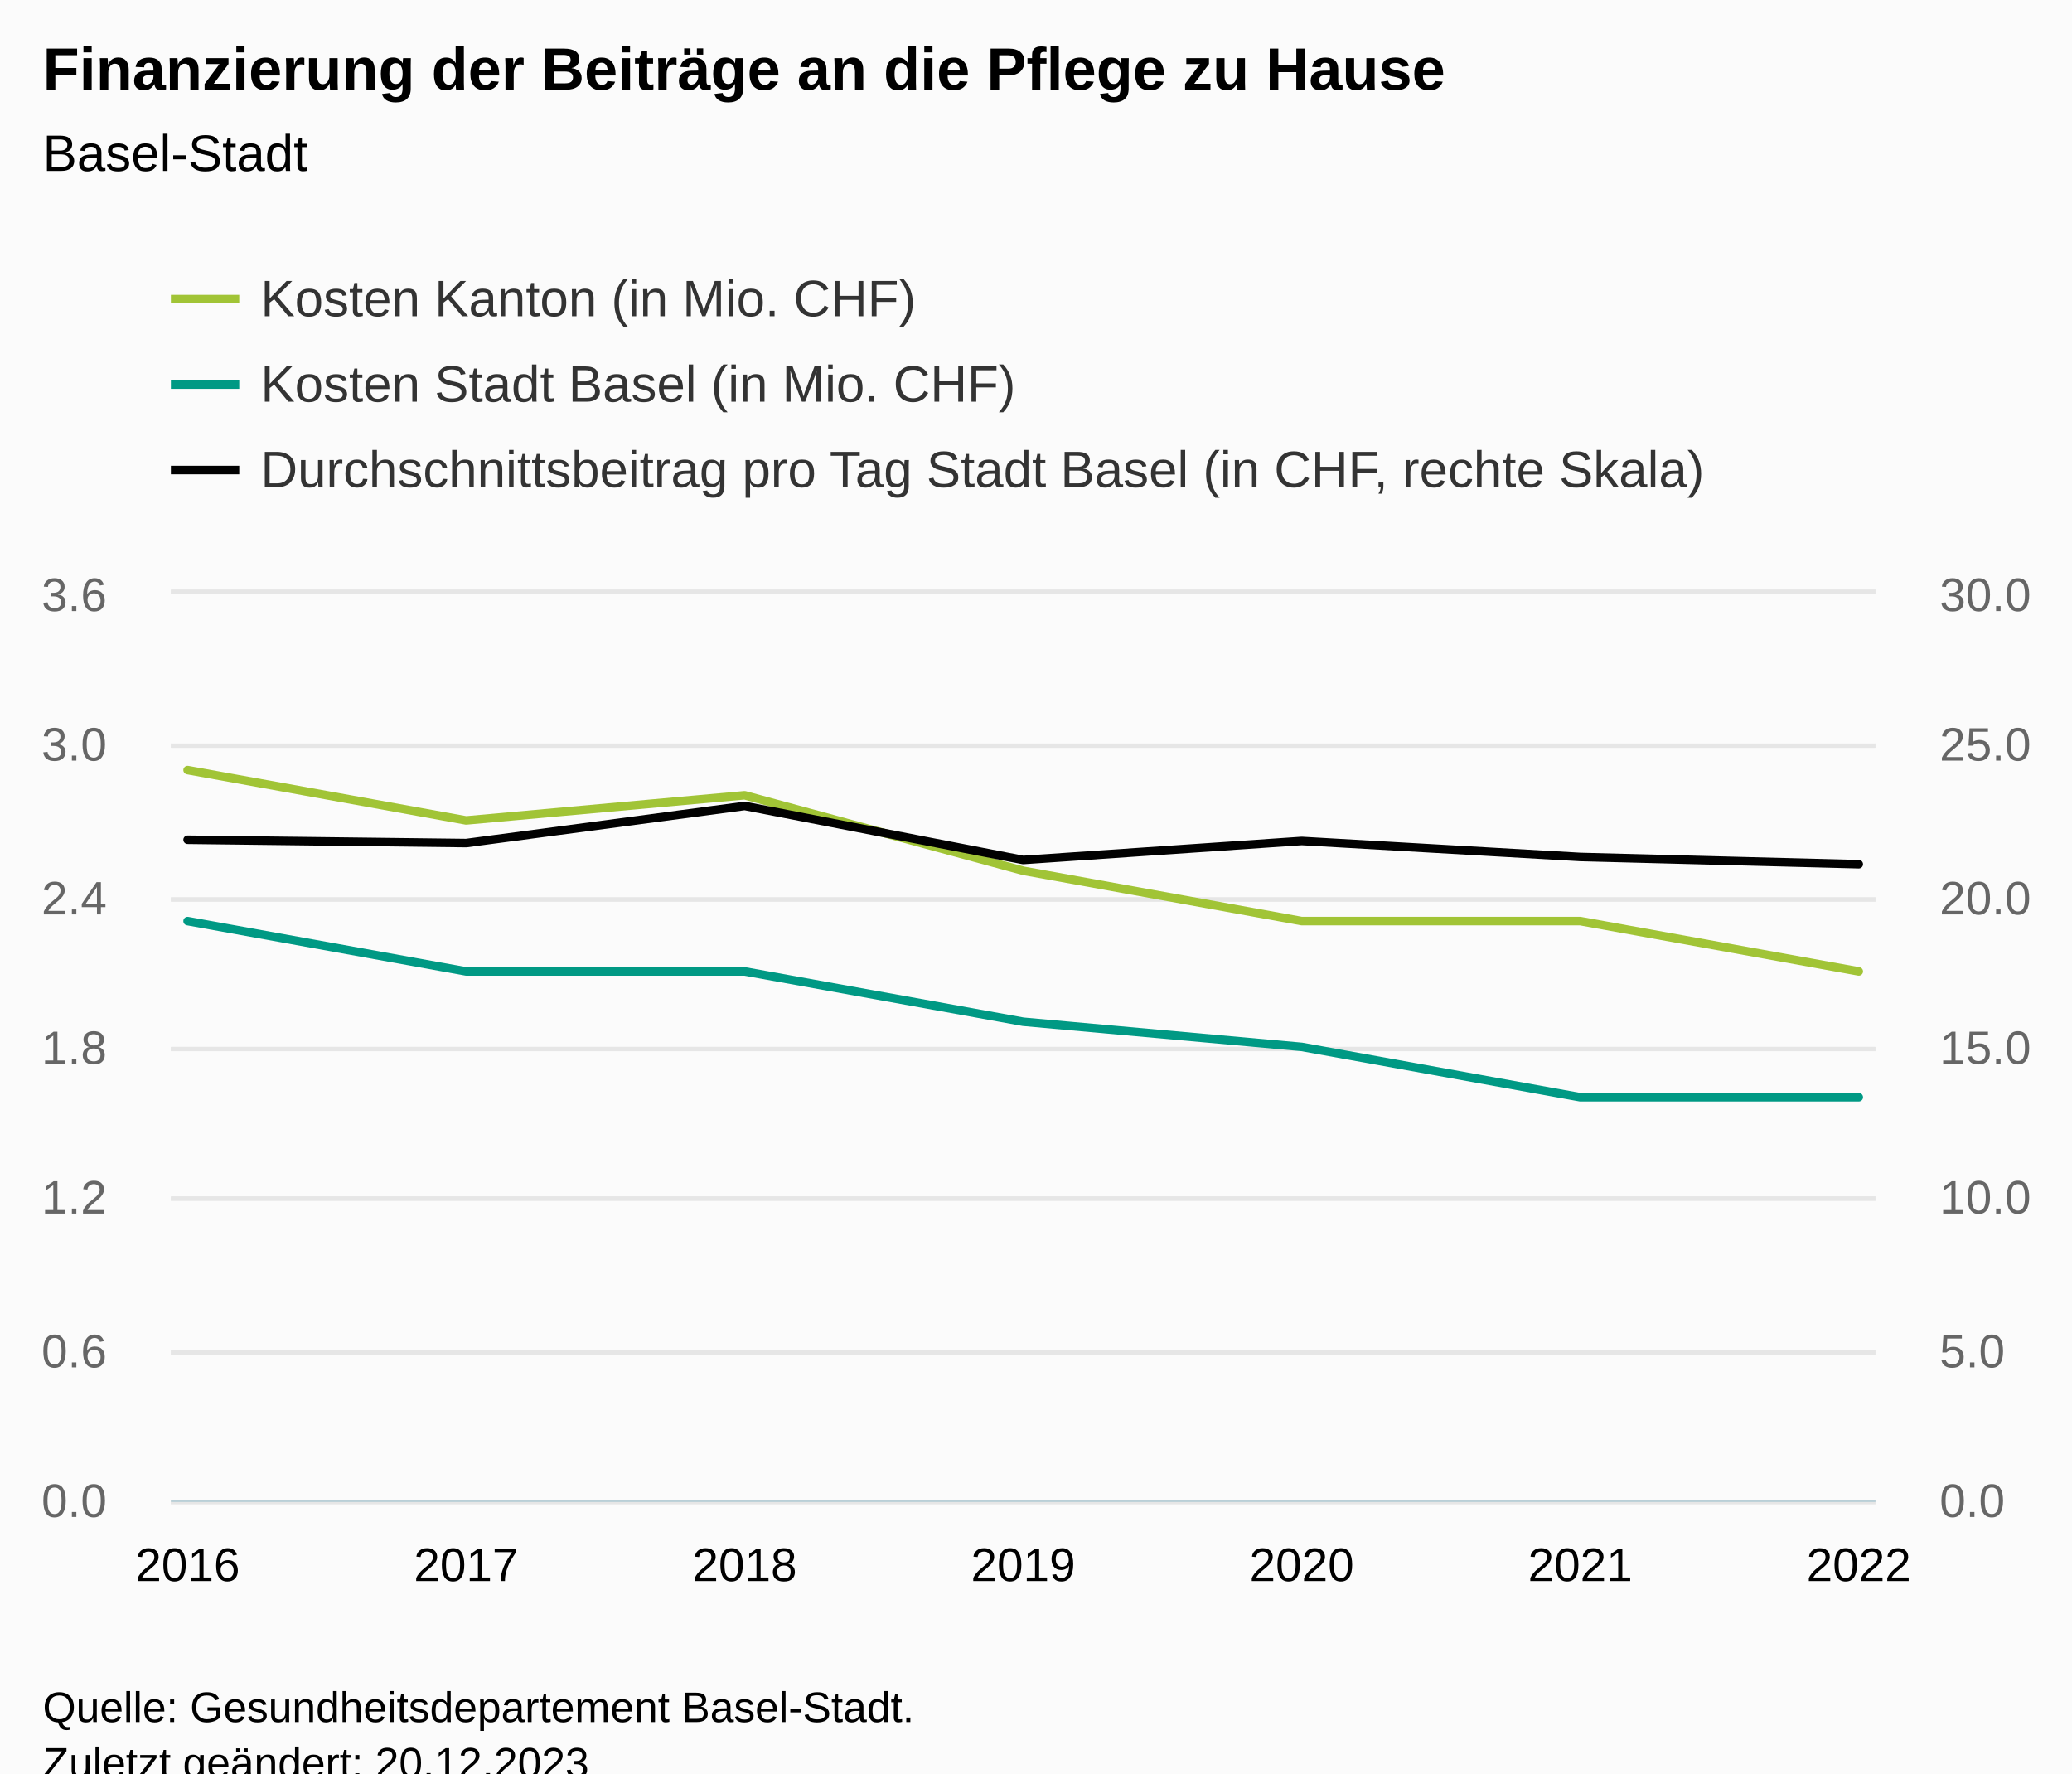
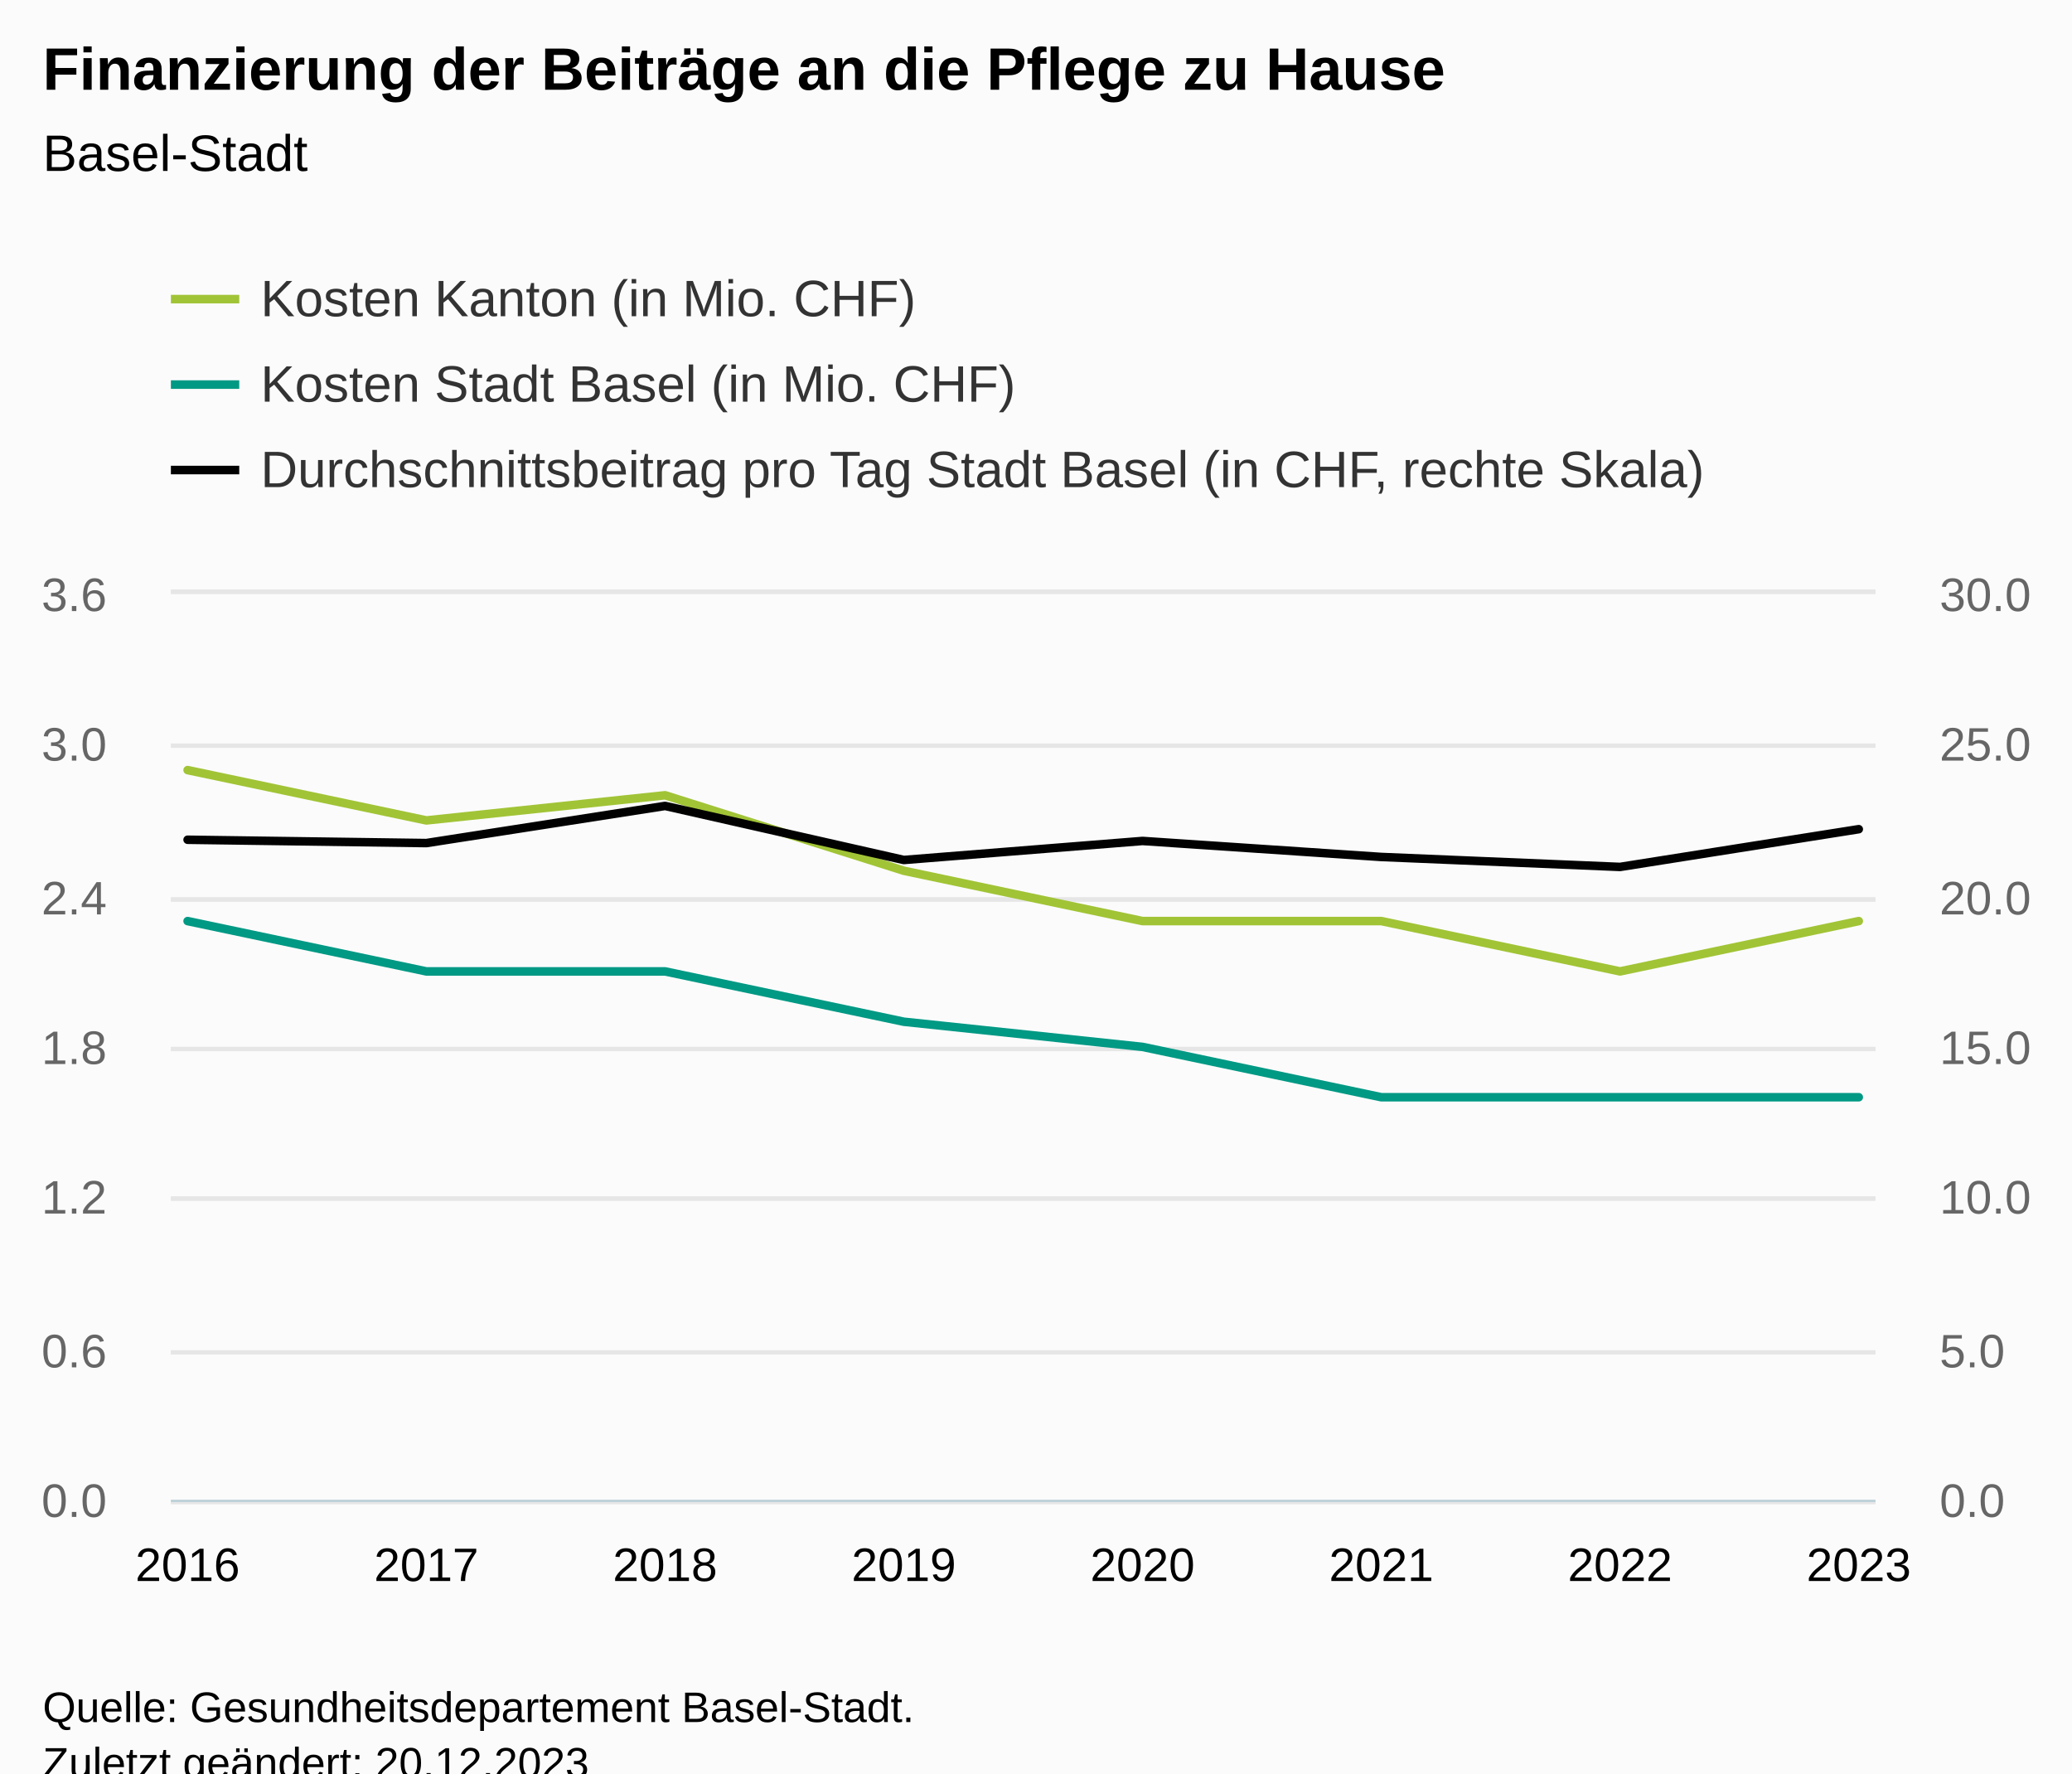
<svg xmlns="http://www.w3.org/2000/svg" version="1.1" class="highcharts-root" style="font-family:Arial;font-size:12px;" viewBox="0 0 485 415">
  <defs>
-     <clipPath id="highcharts-eu5unvu-30-">
+     <clipPath id="highcharts-wwyusmv-33-">
      <rect x="0" y="0" width="399" height="212" fill="none" />
    </clipPath>
-     <clipPath id="highcharts-eu5unvu-38-">
+     <clipPath id="highcharts-wwyusmv-42-">
      <rect x="0" y="0" width="399" height="212" fill="none" />
    </clipPath>
-     <clipPath id="highcharts-eu5unvu-53-">
+     <clipPath id="highcharts-wwyusmv-59-">
      <rect x="0" y="0" width="399" height="212" fill="none" />
    </clipPath>
-     <clipPath id="highcharts-eu5unvu-54-">
+     <clipPath id="highcharts-wwyusmv-60-">
      <rect x="40" y="139" width="399" height="212" fill="none" />
    </clipPath>
  </defs>
  <rect fill="#fbfbfb" class="highcharts-background" x="0" y="0" width="485" height="428" rx="0" ry="0" />
  <rect fill="none" class="highcharts-plot-background" x="40" y="139" width="399" height="212" />
  <g class="highcharts-pane-group" data-z-index="0" />
  <g class="highcharts-grid highcharts-xaxis-grid" data-z-index="1">
    <path fill="none" data-z-index="1" class="highcharts-grid-line" d="M 43.5 139 L 43.5 351" opacity="1" />
-     <path fill="none" data-z-index="1" class="highcharts-grid-line" d="M 108.5 139 L 108.5 351" opacity="1" />
-     <path fill="none" data-z-index="1" class="highcharts-grid-line" d="M 173.5 139 L 173.5 351" opacity="1" />
-     <path fill="none" data-z-index="1" class="highcharts-grid-line" d="M 238.5 139 L 238.5 351" opacity="1" />
-     <path fill="none" data-z-index="1" class="highcharts-grid-line" d="M 304.5 139 L 304.5 351" opacity="1" />
-     <path fill="none" data-z-index="1" class="highcharts-grid-line" d="M 369.5 139 L 369.5 351" opacity="1" />
+     <path fill="none" data-z-index="1" class="highcharts-grid-line" d="M 99.5 139 L 99.5 351" opacity="1" />
+     <path fill="none" data-z-index="1" class="highcharts-grid-line" d="M 155.5 139 L 155.5 351" opacity="1" />
+     <path fill="none" data-z-index="1" class="highcharts-grid-line" d="M 211.5 139 L 211.5 351" opacity="1" />
+     <path fill="none" data-z-index="1" class="highcharts-grid-line" d="M 266.5 139 L 266.5 351" opacity="1" />
+     <path fill="none" data-z-index="1" class="highcharts-grid-line" d="M 322.5 139 L 322.5 351" opacity="1" />
+     <path fill="none" data-z-index="1" class="highcharts-grid-line" d="M 378.5 139 L 378.5 351" opacity="1" />
    <path fill="none" data-z-index="1" class="highcharts-grid-line" d="M 434.5 139 L 434.5 351" opacity="1" />
  </g>
  <g class="highcharts-grid highcharts-yaxis-grid" data-z-index="1">
    <path fill="none" stroke="#e6e6e6" stroke-width="1" data-z-index="1" class="highcharts-grid-line" d="M 40 351.5 L 439 351.5" opacity="1" />
    <path fill="none" stroke="#e6e6e6" stroke-width="1" data-z-index="1" class="highcharts-grid-line" d="M 40 316.5 L 439 316.5" opacity="1" />
    <path fill="none" stroke="#e6e6e6" stroke-width="1" data-z-index="1" class="highcharts-grid-line" d="M 40 280.5 L 439 280.5" opacity="1" />
    <path fill="none" stroke="#e6e6e6" stroke-width="1" data-z-index="1" class="highcharts-grid-line" d="M 40 245.5 L 439 245.5" opacity="1" />
    <path fill="none" stroke="#e6e6e6" stroke-width="1" data-z-index="1" class="highcharts-grid-line" d="M 40 210.5 L 439 210.5" opacity="1" />
    <path fill="none" stroke="#e6e6e6" stroke-width="1" data-z-index="1" class="highcharts-grid-line" d="M 40 174.5 L 439 174.5" opacity="1" />
    <path fill="none" stroke="#e6e6e6" stroke-width="1" data-z-index="1" class="highcharts-grid-line" d="M 40 138.5 L 439 138.5" opacity="1" />
  </g>
  <g class="highcharts-grid highcharts-yaxis-grid" data-z-index="1">
    <path fill="none" stroke="#e6e6e6" stroke-width="1" data-z-index="1" class="highcharts-grid-line" d="M 40 351.5 L 439 351.5" opacity="1" />
    <path fill="none" stroke="#e6e6e6" stroke-width="1" data-z-index="1" class="highcharts-grid-line" d="M 40 316.5 L 439 316.5" opacity="1" />
    <path fill="none" stroke="#e6e6e6" stroke-width="1" data-z-index="1" class="highcharts-grid-line" d="M 40 280.5 L 439 280.5" opacity="1" />
    <path fill="none" stroke="#e6e6e6" stroke-width="1" data-z-index="1" class="highcharts-grid-line" d="M 40 245.5 L 439 245.5" opacity="1" />
    <path fill="none" stroke="#e6e6e6" stroke-width="1" data-z-index="1" class="highcharts-grid-line" d="M 40 210.5 L 439 210.5" opacity="1" />
    <path fill="none" stroke="#e6e6e6" stroke-width="1" data-z-index="1" class="highcharts-grid-line" d="M 40 174.5 L 439 174.5" opacity="1" />
    <path fill="none" stroke="#e6e6e6" stroke-width="1" data-z-index="1" class="highcharts-grid-line" d="M 40 138.5 L 439 138.5" opacity="1" />
  </g>
  <rect fill="none" class="highcharts-plot-border" data-z-index="1" x="40" y="139" width="399" height="212" />
  <g class="highcharts-axis highcharts-xaxis" data-z-index="2">
    <path fill="none" class="highcharts-axis-line" stroke="#B9CFD7" stroke-width="0.5" data-z-index="7" d="M 40 351.25 L 439 351.25" />
  </g>
  <g class="highcharts-axis highcharts-yaxis" data-z-index="2">
    <path fill="none" class="highcharts-axis-line" data-z-index="7" d="M 40 139 L 40 351" />
  </g>
  <g class="highcharts-axis highcharts-yaxis" data-z-index="2">
    <path fill="none" class="highcharts-axis-line" data-z-index="7" d="M 439 139 L 439 351" />
  </g>
  <g class="highcharts-series-group" data-z-index="3">
-     <g class="highcharts-series highcharts-series-0 highcharts-line-series" data-z-index="0.1" opacity="1" transform="translate(40,139) scale(1 1)" clip-path="url(#highcharts-eu5unvu-38-)">
-       <path fill="none" d="M 3.912 41.222 L 69.108 53 L 134.304 47.111 L 199.5 64.778 L 264.696 76.556 L 329.892 76.556 L 395.088 88.333" class="highcharts-graph" data-z-index="1" stroke="#a1c436" stroke-width="2" stroke-linejoin="round" stroke-linecap="round" />
+     <g class="highcharts-series highcharts-series-0 highcharts-line-series" data-z-index="0.1" opacity="1" transform="translate(40,139) scale(1 1)" clip-path="url(#highcharts-wwyusmv-42-)">
+       <path fill="none" d="M 3.912 41.222 L 59.794 53 L 115.676 47.111 L 171.559 64.778 L 227.441 76.556 L 283.324 76.556 L 339.206 88.333 L 395.088 76.556" class="highcharts-graph" data-z-index="1" stroke="#a1c436" stroke-width="2" stroke-linejoin="round" stroke-linecap="round" />
    </g>
    <g class="highcharts-markers highcharts-series-0 highcharts-line-series" data-z-index="0.1" opacity="1" transform="translate(40,139) scale(1 1)" clip-path="none" />
-     <g class="highcharts-series highcharts-series-1 highcharts-line-series" data-z-index="0.1" opacity="1" transform="translate(40,139) scale(1 1)" clip-path="url(#highcharts-eu5unvu-38-)">
-       <path fill="none" d="M 3.912 76.556 L 69.108 88.333 L 134.304 88.333 L 199.5 100.111 L 264.696 106 L 329.892 117.778 L 395.088 117.778" class="highcharts-graph" data-z-index="1" stroke="#009984" stroke-width="2" stroke-linejoin="round" stroke-linecap="round" />
+     <g class="highcharts-series highcharts-series-1 highcharts-line-series" data-z-index="0.1" opacity="1" transform="translate(40,139) scale(1 1)" clip-path="url(#highcharts-wwyusmv-42-)">
+       <path fill="none" d="M 3.912 76.556 L 59.794 88.333 L 115.676 88.333 L 171.559 100.111 L 227.441 106 L 283.324 117.778 L 339.206 117.778 L 395.088 117.778" class="highcharts-graph" data-z-index="1" stroke="#009984" stroke-width="2" stroke-linejoin="round" stroke-linecap="round" />
    </g>
    <g class="highcharts-markers highcharts-series-1 highcharts-line-series" data-z-index="0.1" opacity="1" transform="translate(40,139) scale(1 1)" clip-path="none" />
-     <g class="highcharts-series highcharts-series-2 highcharts-line-series" data-z-index="0.1" opacity="1" transform="translate(40,139) scale(1 1)" clip-path="url(#highcharts-eu5unvu-53-)">
-       <path fill="none" d="M 3.912 57.523 L 69.108 58.3 L 134.304 49.608 L 199.5 62.257 L 264.696 57.805 L 329.892 61.551 L 395.088 63.247" class="highcharts-graph" data-z-index="1" stroke="#010101" stroke-width="2" stroke-linejoin="round" stroke-linecap="round" />
+     <g class="highcharts-series highcharts-series-2 highcharts-line-series" data-z-index="0.1" opacity="1" transform="translate(40,139) scale(1 1)" clip-path="url(#highcharts-wwyusmv-59-)">
+       <path fill="none" d="M 3.912 57.523 L 59.794 58.3 L 115.676 49.608 L 171.559 62.257 L 227.441 57.805 L 283.324 61.551 L 339.206 63.883 L 395.088 55.049" class="highcharts-graph" data-z-index="1" stroke="#010101" stroke-width="2" stroke-linejoin="round" stroke-linecap="round" />
    </g>
    <g class="highcharts-markers highcharts-series-2 highcharts-line-series" data-z-index="0.1" opacity="1" transform="translate(40,139) scale(1 1)" clip-path="none" />
  </g>
  <text x="10" text-anchor="start" class="highcharts-title" data-z-index="4" style="color:#000000;font-size:14px;font-weight:bold;fill:#000000;" y="21">
    <tspan>Finanzierung der Beiträge an die Pflege zu Hause</tspan>
  </text>
  <text x="10" text-anchor="start" class="highcharts-subtitle" data-z-index="4" style="color:#000000;font-size:12px;font-weight:normal;fill:#000000;" y="40">
    <tspan>Basel-Stadt</tspan>
  </text>
  <text x="10" text-anchor="start" class="highcharts-caption" data-z-index="4" style="color:#666666;fill:#666666;" y="385" />
  <g class="highcharts-legend" data-z-index="7" transform="translate(32,56)">
    <rect fill="none" class="highcharts-legend-box" rx="0" ry="0" x="0" y="0" width="385" height="71" visibility="visible" />
    <g data-z-index="1">
      <g>
        <g class="highcharts-legend-item highcharts-line-series highcharts-color-undefined highcharts-series-0" data-z-index="1" transform="translate(8,3)">
          <path fill="none" d="M 0 11 L 16 11" class="highcharts-graph" stroke="#a1c436" stroke-width="2" />
          <text x="21" style="color:#333333;cursor:pointer;font-size:12px;font-weight:normal;fill:#333333;" text-anchor="start" data-z-index="2" y="15">
            <tspan>Kosten Kanton (in Mio. CHF)</tspan>
          </text>
        </g>
        <g class="highcharts-legend-item highcharts-line-series highcharts-color-undefined highcharts-series-1" data-z-index="1" transform="translate(8,23)">
          <path fill="none" d="M 0 11 L 16 11" class="highcharts-graph" stroke="#009984" stroke-width="2" />
          <text x="21" y="15" style="color:#333333;cursor:pointer;font-size:12px;font-weight:normal;fill:#333333;" text-anchor="start" data-z-index="2">
            <tspan>Kosten Stadt Basel (in Mio. CHF)</tspan>
          </text>
        </g>
        <g class="highcharts-legend-item highcharts-line-series highcharts-color-undefined highcharts-series-2" data-z-index="1" transform="translate(8,43)">
          <path fill="none" d="M 0 11 L 16 11" class="highcharts-graph" stroke="#010101" stroke-width="2" />
          <text x="21" y="15" style="color:#333333;cursor:pointer;font-size:12px;font-weight:normal;fill:#333333;" text-anchor="start" data-z-index="2">
            <tspan>Durchschnittsbeitrag pro Tag Stadt Basel (in CHF, rechte Skala)</tspan>
          </text>
        </g>
      </g>
    </g>
  </g>
  <g class="highcharts-axis-labels highcharts-xaxis-labels" data-z-index="7">
    <text x="43.912" style="color:#000000;cursor:default;font-size:11px;fill:#000000;" text-anchor="middle" transform="translate(0,0)" y="370" opacity="1">2016</text>
-     <text x="109.108" style="color:#000000;cursor:default;font-size:11px;fill:#000000;" text-anchor="middle" transform="translate(0,0)" y="370" opacity="1">2017</text>
-     <text x="174.304" style="color:#000000;cursor:default;font-size:11px;fill:#000000;" text-anchor="middle" transform="translate(0,0)" y="370" opacity="1">2018</text>
-     <text x="239.5" style="color:#000000;cursor:default;font-size:11px;fill:#000000;" text-anchor="middle" transform="translate(0,0)" y="370" opacity="1">2019</text>
-     <text x="304.696" style="color:#000000;cursor:default;font-size:11px;fill:#000000;" text-anchor="middle" transform="translate(0,0)" y="370" opacity="1">2020</text>
-     <text x="369.892" style="color:#000000;cursor:default;font-size:11px;fill:#000000;" text-anchor="middle" transform="translate(0,0)" y="370" opacity="1">2021</text>
-     <text x="435.088" style="color:#000000;cursor:default;font-size:11px;fill:#000000;" text-anchor="middle" transform="translate(0,0)" y="370" opacity="1">2022</text>
+     <text x="99.794" style="color:#000000;cursor:default;font-size:11px;fill:#000000;" text-anchor="middle" transform="translate(0,0)" y="370" opacity="1">2017</text>
+     <text x="155.676" style="color:#000000;cursor:default;font-size:11px;fill:#000000;" text-anchor="middle" transform="translate(0,0)" y="370" opacity="1">2018</text>
+     <text x="211.559" style="color:#000000;cursor:default;font-size:11px;fill:#000000;" text-anchor="middle" transform="translate(0,0)" y="370" opacity="1">2019</text>
+     <text x="267.441" style="color:#000000;cursor:default;font-size:11px;fill:#000000;" text-anchor="middle" transform="translate(0,0)" y="370" opacity="1">2020</text>
+     <text x="323.324" style="color:#000000;cursor:default;font-size:11px;fill:#000000;" text-anchor="middle" transform="translate(0,0)" y="370" opacity="1">2021</text>
+     <text x="379.206" style="color:#000000;cursor:default;font-size:11px;fill:#000000;" text-anchor="middle" transform="translate(0,0)" y="370" opacity="1">2022</text>
+     <text x="435.088" style="color:#000000;cursor:default;font-size:11px;fill:#000000;" text-anchor="middle" transform="translate(0,0)" y="370" opacity="1">2023</text>
  </g>
  <g class="highcharts-axis-labels highcharts-yaxis-labels" data-z-index="7">
    <text x="25" style="color:#666666;cursor:default;font-size:11px;fill:#666666;" text-anchor="end" transform="translate(0,0)" y="355" opacity="1">0.0</text>
    <text x="25" style="color:#666666;cursor:default;font-size:11px;fill:#666666;" text-anchor="end" transform="translate(0,0)" y="320" opacity="1">0.6</text>
    <text x="25" style="color:#666666;cursor:default;font-size:11px;fill:#666666;" text-anchor="end" transform="translate(0,0)" y="284" opacity="1">1.2</text>
    <text x="25" style="color:#666666;cursor:default;font-size:11px;fill:#666666;" text-anchor="end" transform="translate(0,0)" y="249" opacity="1">1.8</text>
    <text x="25" style="color:#666666;cursor:default;font-size:11px;fill:#666666;" text-anchor="end" transform="translate(0,0)" y="214" opacity="1">2.4</text>
    <text x="25" style="color:#666666;cursor:default;font-size:11px;fill:#666666;" text-anchor="end" transform="translate(0,0)" y="178" opacity="1">3.0</text>
    <text x="25" style="color:#666666;cursor:default;font-size:11px;fill:#666666;" text-anchor="end" transform="translate(0,0)" y="143" opacity="1">3.6</text>
  </g>
  <g class="highcharts-axis-labels highcharts-yaxis-labels" data-z-index="7">
    <text x="454" style="color:#666666;cursor:default;font-size:11px;fill:#666666;" text-anchor="start" transform="translate(0,0)" y="355" opacity="1">0.0</text>
    <text x="454" style="color:#666666;cursor:default;font-size:11px;fill:#666666;" text-anchor="start" transform="translate(0,0)" y="320" opacity="1">5.0</text>
    <text x="454" style="color:#666666;cursor:default;font-size:11px;fill:#666666;" text-anchor="start" transform="translate(0,0)" y="284" opacity="1">10.0</text>
    <text x="454" style="color:#666666;cursor:default;font-size:11px;fill:#666666;" text-anchor="start" transform="translate(0,0)" y="249" opacity="1">15.0</text>
    <text x="454" style="color:#666666;cursor:default;font-size:11px;fill:#666666;" text-anchor="start" transform="translate(0,0)" y="214" opacity="1">20.0</text>
    <text x="454" style="color:#666666;cursor:default;font-size:11px;fill:#666666;" text-anchor="start" transform="translate(0,0)" y="178" opacity="1">25.0</text>
    <text x="454" style="color:#666666;cursor:default;font-size:11px;fill:#666666;" text-anchor="start" transform="translate(0,0)" y="143" opacity="1">30.0</text>
  </g>
  <text x="10" class="highcharts-credits" text-anchor="start" data-z-index="8" style="cursor:default;color:#000000;font-size:10px;fill:#000000;" y="403">
    <tspan>Quelle: Gesundheitsdepartement Basel-Stadt.</tspan>
    <tspan x="10" dy="13">Zuletzt geändert: 20.12.2023</tspan>
  </text>
-   <g class="highcharts-control-points" data-z-index="99" clip-path="url(#highcharts-eu5unvu-54-)" />
+   <g class="highcharts-control-points" data-z-index="99" clip-path="url(#highcharts-wwyusmv-60-)" />
</svg>
